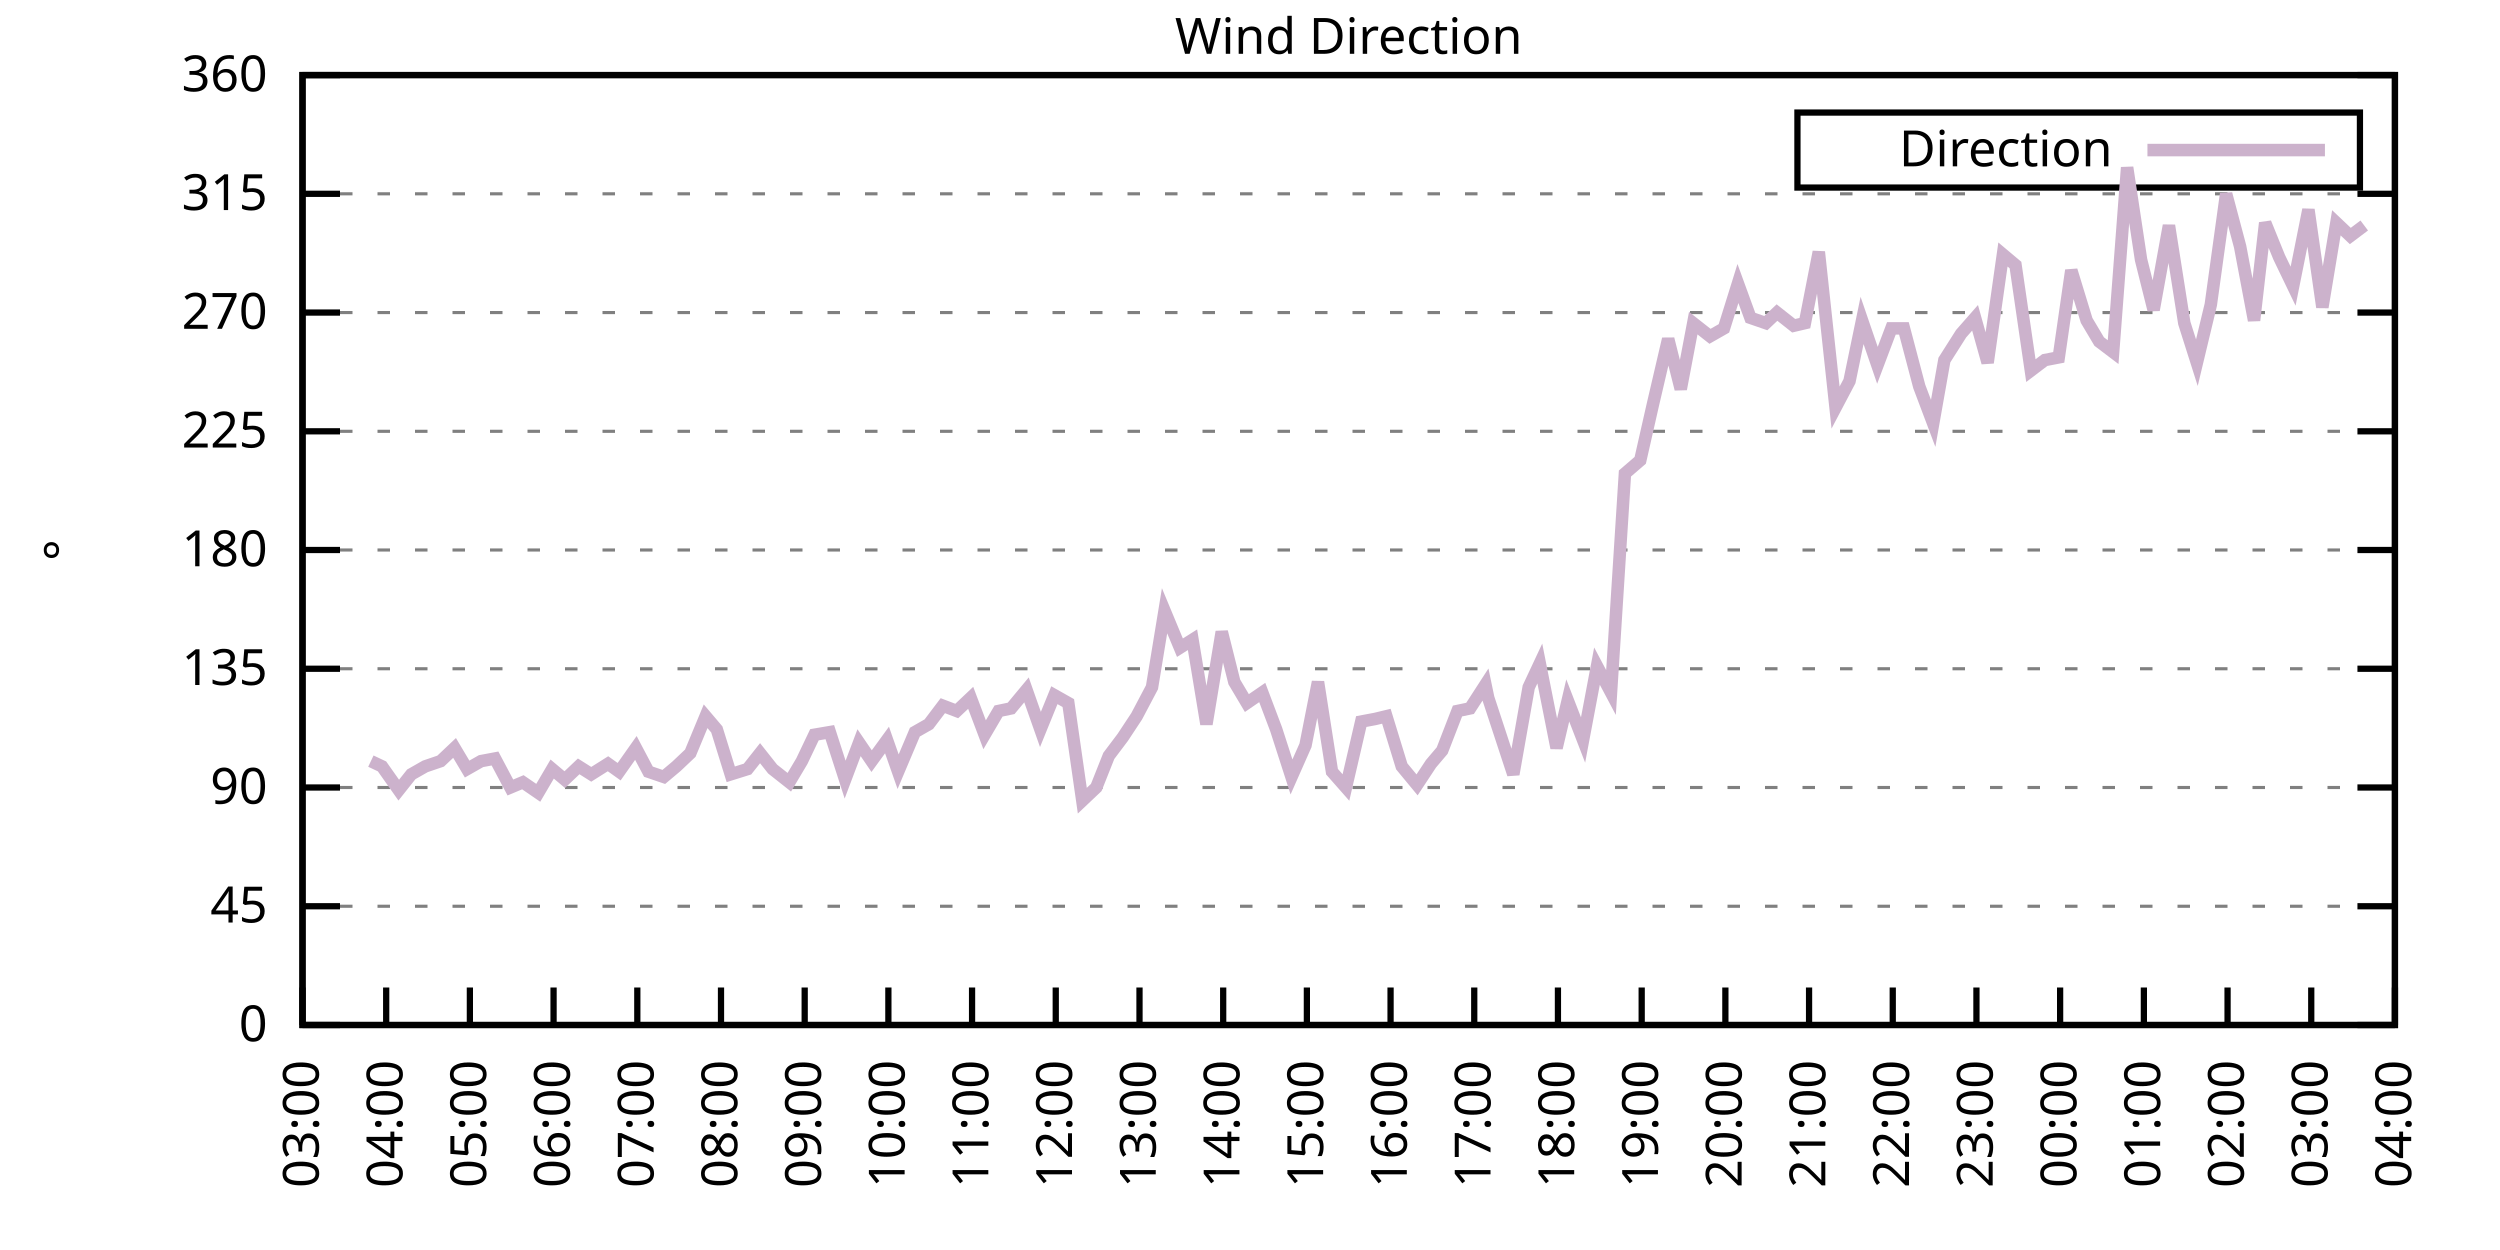
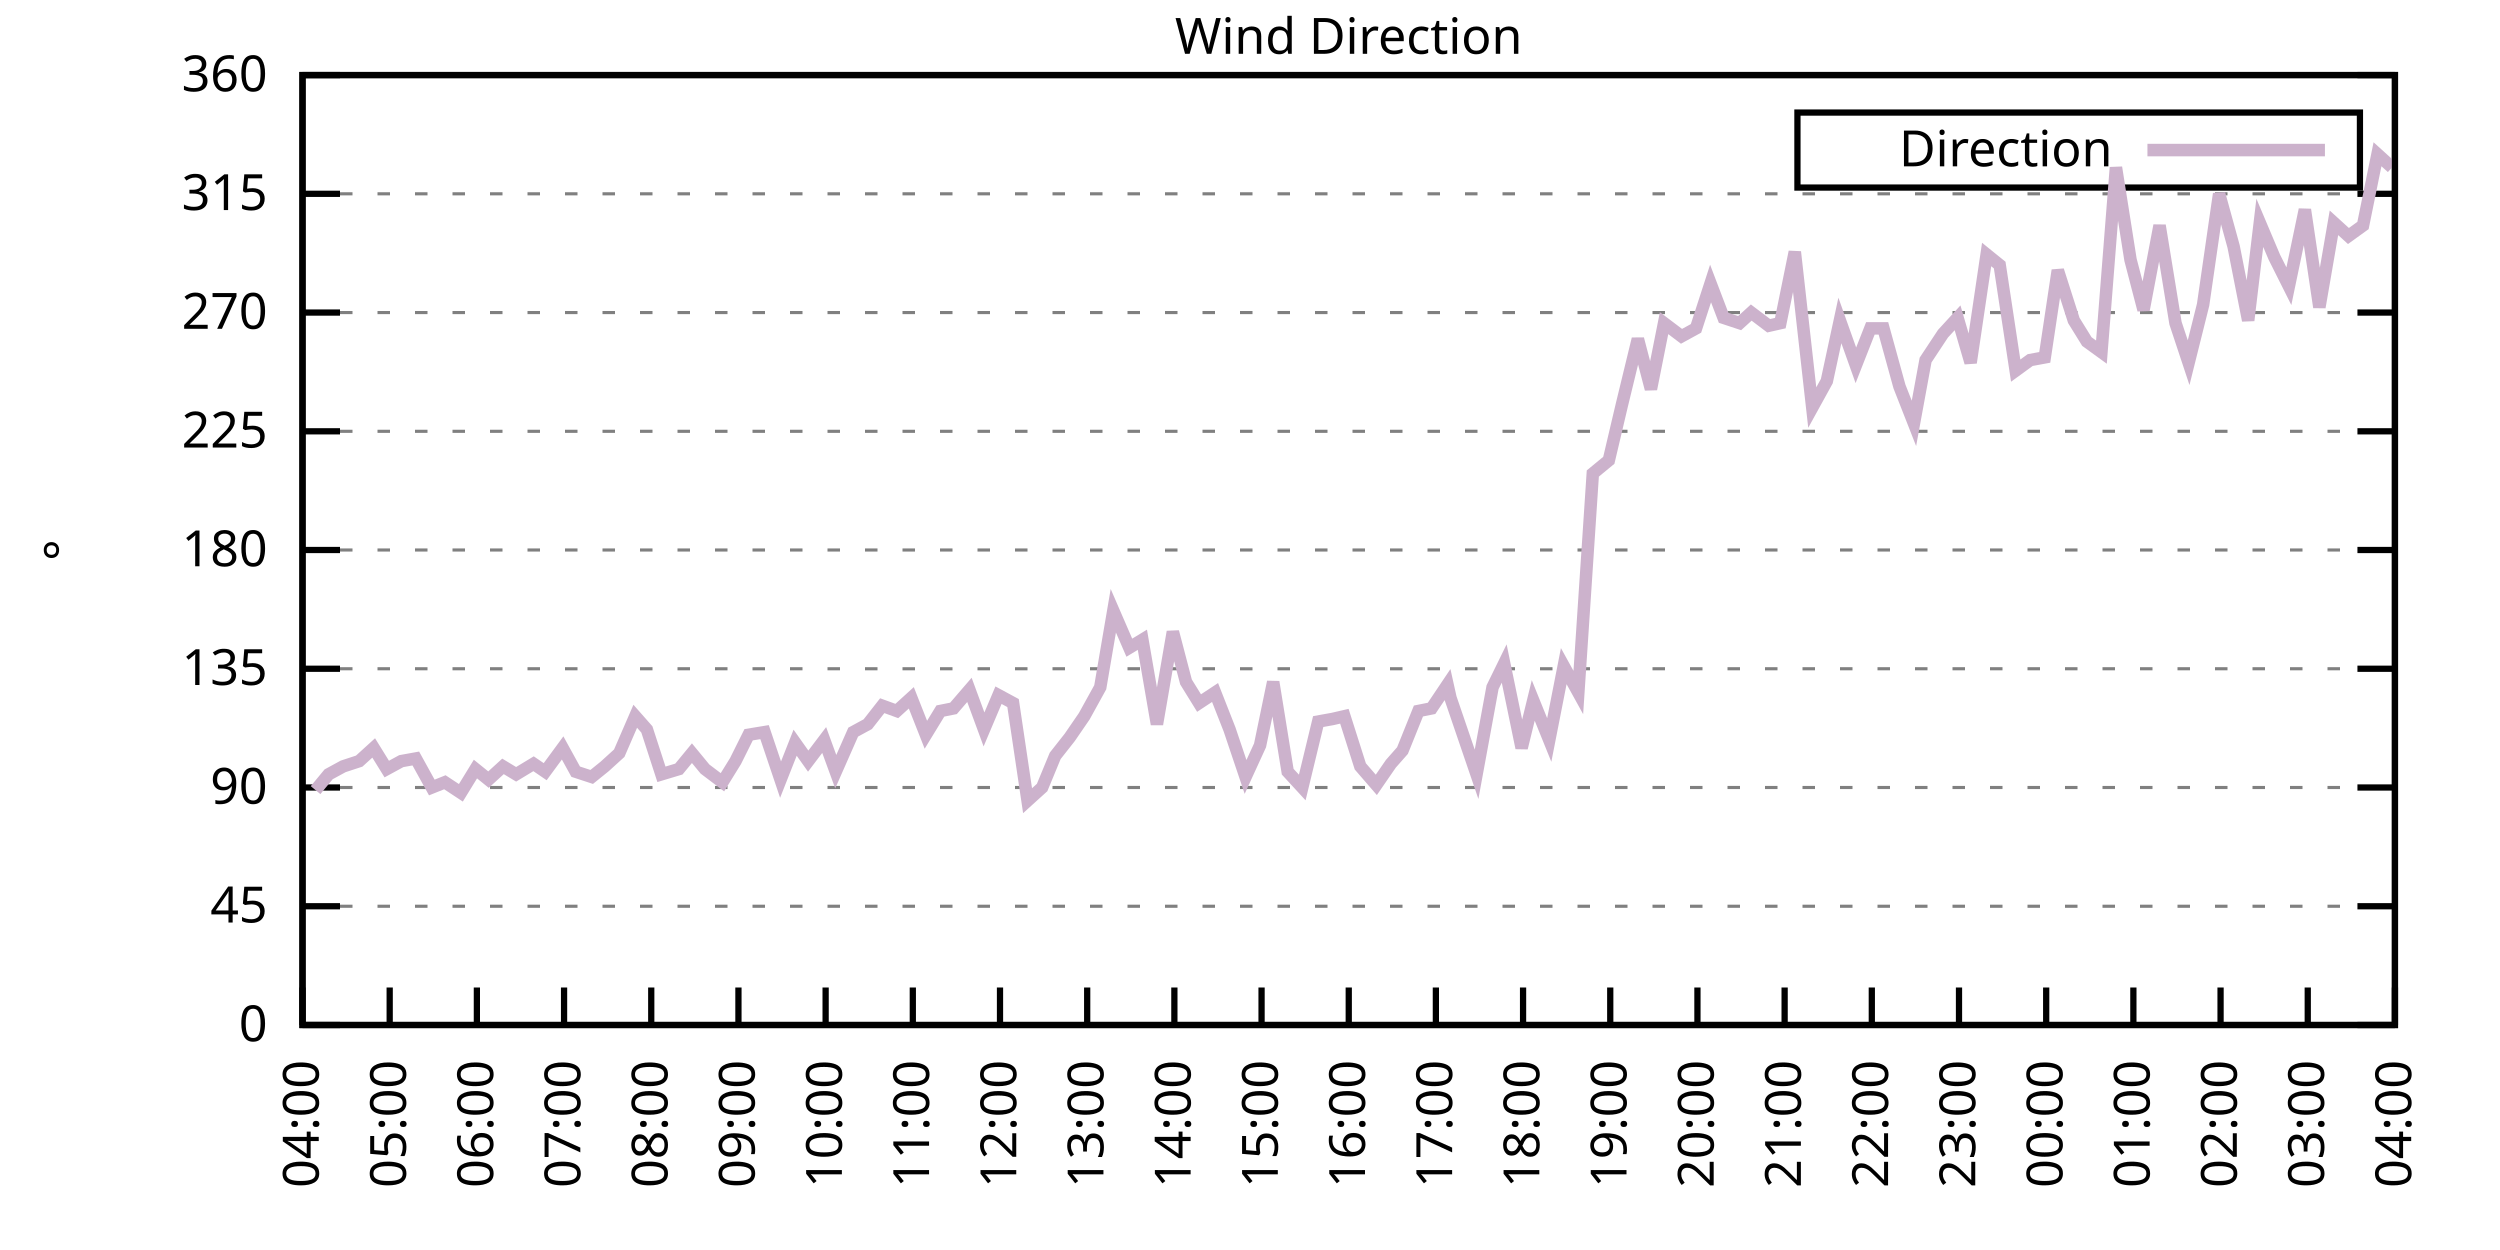
<svg xmlns="http://www.w3.org/2000/svg" xmlns:xlink="http://www.w3.org/1999/xlink" width="400" height="200" viewBox="0 0 400 200">
  <g id="gnuplot_canvas">
    <rect x="0" y="0" width="400" height="200" fill="none" />
    <defs>
      <circle id="gpDot" r="0.5" stroke-width="0.5" stroke="currentColor" />
      <path id="gpPt0" stroke-width="0.333" stroke="currentColor" d="M-1,0 h2 M0,-1 v2" />
      <path id="gpPt1" stroke-width="0.333" stroke="currentColor" d="M-1,-1 L1,1 M1,-1 L-1,1" />
      <path id="gpPt2" stroke-width="0.333" stroke="currentColor" d="M-1,0 L1,0 M0,-1 L0,1 M-1,-1 L1,1 M-1,1 L1,-1" />
      <rect id="gpPt3" stroke-width="0.333" stroke="currentColor" x="-1" y="-1" width="2" height="2" />
      <rect id="gpPt4" stroke-width="0.333" stroke="currentColor" fill="currentColor" x="-1" y="-1" width="2" height="2" />
      <circle id="gpPt5" stroke-width="0.333" stroke="currentColor" cx="0" cy="0" r="1" />
      <use xlink:href="#gpPt5" id="gpPt6" fill="currentColor" stroke="none" />
      <path id="gpPt7" stroke-width="0.333" stroke="currentColor" d="M0,-1.33 L-1.33,0.67 L1.33,0.67 z" />
      <use xlink:href="#gpPt7" id="gpPt8" fill="currentColor" stroke="none" />
      <use xlink:href="#gpPt7" id="gpPt9" stroke="currentColor" transform="rotate(180)" />
      <use xlink:href="#gpPt9" id="gpPt10" fill="currentColor" stroke="none" />
      <use xlink:href="#gpPt3" id="gpPt11" stroke="currentColor" transform="rotate(45)" />
      <use xlink:href="#gpPt11" id="gpPt12" fill="currentColor" stroke="none" />
      <path id="gpPt13" stroke-width="0.333" stroke="currentColor" d="M0,1.330 L1.265,0.411 L0.782,-1.067 L-0.782,-1.076 L-1.265,0.411 z" />
      <use xlink:href="#gpPt13" id="gpPt14" fill="currentColor" stroke="none" />
      <filter id="textbox" filterUnits="objectBoundingBox" x="0" y="0" height="1" width="1">
        <feFlood flood-color="white" flood-opacity="1" result="bgnd" />
        <feComposite in="SourceGraphic" in2="bgnd" operator="atop" />
      </filter>
      <filter id="greybox" filterUnits="objectBoundingBox" x="0" y="0" height="1" width="1">
        <feFlood flood-color="lightgrey" flood-opacity="1" result="grey" />
        <feComposite in="SourceGraphic" in2="grey" operator="atop" />
      </filter>
    </defs>
    <g fill="none" color="white" stroke="currentColor" stroke-width="1.00" stroke-linecap="butt" stroke-linejoin="miter">
</g>
    <g fill="none" color="black" stroke="currentColor" stroke-width="1.00" stroke-linecap="butt" stroke-linejoin="miter">
      <g stroke="none" shape-rendering="crispEdges">
        <polygon fill="rgb(255, 255, 255)" points="48.40,164.00 383.18,164.00 383.18,12.02 48.40,12.02 " />
      </g>
    </g>
    <g fill="none" color="black" stroke="currentColor" stroke-width="1.00" stroke-linecap="butt" stroke-linejoin="miter">
</g>
    <g fill="none" color="black" stroke="black" stroke-width="0.50" stroke-linecap="butt" stroke-linejoin="miter">
</g>
    <g fill="none" color="gray" stroke="currentColor" stroke-width="0.50" stroke-linecap="butt" stroke-linejoin="miter">
      <path stroke="gray" stroke-dasharray="2,4" class="gridline" d="M48.40,164.00 L383.19,164.00  " />
    </g>
    <g fill="none" color="gray" stroke="gray" stroke-width="1.00" stroke-linecap="butt" stroke-linejoin="miter">
</g>
    <g fill="none" color="black" stroke="currentColor" stroke-width="1.00" stroke-linecap="butt" stroke-linejoin="miter">
      <path stroke="black" d="M48.40,164.00 L54.40,164.00 M383.19,164.00 L377.19,164.00  " />
      <g transform="translate(42.80,166.60)" stroke="none" fill="black" font-family="Sans" font-size="8.00" text-anchor="end">
        <text>
          <tspan font-family="Sans"> 0</tspan>
        </text>
      </g>
    </g>
    <g fill="none" color="black" stroke="currentColor" stroke-width="1.00" stroke-linecap="butt" stroke-linejoin="miter">
</g>
    <g fill="none" color="black" stroke="black" stroke-width="0.50" stroke-linecap="butt" stroke-linejoin="miter">
</g>
    <g fill="none" color="gray" stroke="currentColor" stroke-width="0.50" stroke-linecap="butt" stroke-linejoin="miter">
      <path stroke="gray" stroke-dasharray="2,4" class="gridline" d="M48.40,145.00 L383.19,145.00  " />
    </g>
    <g fill="none" color="gray" stroke="gray" stroke-width="1.00" stroke-linecap="butt" stroke-linejoin="miter">
</g>
    <g fill="none" color="black" stroke="currentColor" stroke-width="1.00" stroke-linecap="butt" stroke-linejoin="miter">
      <path stroke="black" d="M48.40,145.00 L54.40,145.00 M383.19,145.00 L377.19,145.00  " />
      <g transform="translate(42.80,147.60)" stroke="none" fill="black" font-family="Sans" font-size="8.00" text-anchor="end">
        <text>
          <tspan font-family="Sans"> 45</tspan>
        </text>
      </g>
    </g>
    <g fill="none" color="black" stroke="currentColor" stroke-width="1.00" stroke-linecap="butt" stroke-linejoin="miter">
</g>
    <g fill="none" color="black" stroke="black" stroke-width="0.50" stroke-linecap="butt" stroke-linejoin="miter">
</g>
    <g fill="none" color="gray" stroke="currentColor" stroke-width="0.50" stroke-linecap="butt" stroke-linejoin="miter">
      <path stroke="gray" stroke-dasharray="2,4" class="gridline" d="M48.40,126.00 L383.19,126.00  " />
    </g>
    <g fill="none" color="gray" stroke="gray" stroke-width="1.00" stroke-linecap="butt" stroke-linejoin="miter">
</g>
    <g fill="none" color="black" stroke="currentColor" stroke-width="1.00" stroke-linecap="butt" stroke-linejoin="miter">
      <path stroke="black" d="M48.40,126.00 L54.40,126.00 M383.19,126.00 L377.19,126.00  " />
      <g transform="translate(42.80,128.60)" stroke="none" fill="black" font-family="Sans" font-size="8.00" text-anchor="end">
        <text>
          <tspan font-family="Sans"> 90</tspan>
        </text>
      </g>
    </g>
    <g fill="none" color="black" stroke="currentColor" stroke-width="1.00" stroke-linecap="butt" stroke-linejoin="miter">
</g>
    <g fill="none" color="black" stroke="black" stroke-width="0.50" stroke-linecap="butt" stroke-linejoin="miter">
</g>
    <g fill="none" color="gray" stroke="currentColor" stroke-width="0.50" stroke-linecap="butt" stroke-linejoin="miter">
      <path stroke="gray" stroke-dasharray="2,4" class="gridline" d="M48.40,107.00 L383.19,107.00  " />
    </g>
    <g fill="none" color="gray" stroke="gray" stroke-width="1.00" stroke-linecap="butt" stroke-linejoin="miter">
</g>
    <g fill="none" color="black" stroke="currentColor" stroke-width="1.00" stroke-linecap="butt" stroke-linejoin="miter">
      <path stroke="black" d="M48.40,107.00 L54.40,107.00 M383.19,107.00 L377.19,107.00  " />
      <g transform="translate(42.80,109.60)" stroke="none" fill="black" font-family="Sans" font-size="8.00" text-anchor="end">
        <text>
          <tspan font-family="Sans"> 135</tspan>
        </text>
      </g>
    </g>
    <g fill="none" color="black" stroke="currentColor" stroke-width="1.00" stroke-linecap="butt" stroke-linejoin="miter">
</g>
    <g fill="none" color="black" stroke="black" stroke-width="0.50" stroke-linecap="butt" stroke-linejoin="miter">
</g>
    <g fill="none" color="gray" stroke="currentColor" stroke-width="0.50" stroke-linecap="butt" stroke-linejoin="miter">
      <path stroke="gray" stroke-dasharray="2,4" class="gridline" d="M48.40,88.00 L383.19,88.00  " />
    </g>
    <g fill="none" color="gray" stroke="gray" stroke-width="1.00" stroke-linecap="butt" stroke-linejoin="miter">
</g>
    <g fill="none" color="black" stroke="currentColor" stroke-width="1.00" stroke-linecap="butt" stroke-linejoin="miter">
      <path stroke="black" d="M48.40,88.00 L54.40,88.00 M383.19,88.00 L377.19,88.00  " />
      <g transform="translate(42.80,90.60)" stroke="none" fill="black" font-family="Sans" font-size="8.00" text-anchor="end">
        <text>
          <tspan font-family="Sans"> 180</tspan>
        </text>
      </g>
    </g>
    <g fill="none" color="black" stroke="currentColor" stroke-width="1.00" stroke-linecap="butt" stroke-linejoin="miter">
</g>
    <g fill="none" color="black" stroke="black" stroke-width="0.50" stroke-linecap="butt" stroke-linejoin="miter">
</g>
    <g fill="none" color="gray" stroke="currentColor" stroke-width="0.50" stroke-linecap="butt" stroke-linejoin="miter">
      <path stroke="gray" stroke-dasharray="2,4" class="gridline" d="M48.40,69.01 L383.19,69.01  " />
    </g>
    <g fill="none" color="gray" stroke="gray" stroke-width="1.00" stroke-linecap="butt" stroke-linejoin="miter">
</g>
    <g fill="none" color="black" stroke="currentColor" stroke-width="1.00" stroke-linecap="butt" stroke-linejoin="miter">
      <path stroke="black" d="M48.40,69.01 L54.40,69.01 M383.19,69.01 L377.19,69.01  " />
      <g transform="translate(42.80,71.61)" stroke="none" fill="black" font-family="Sans" font-size="8.00" text-anchor="end">
        <text>
          <tspan font-family="Sans"> 225</tspan>
        </text>
      </g>
    </g>
    <g fill="none" color="black" stroke="currentColor" stroke-width="1.00" stroke-linecap="butt" stroke-linejoin="miter">
</g>
    <g fill="none" color="black" stroke="black" stroke-width="0.50" stroke-linecap="butt" stroke-linejoin="miter">
</g>
    <g fill="none" color="gray" stroke="currentColor" stroke-width="0.50" stroke-linecap="butt" stroke-linejoin="miter">
      <path stroke="gray" stroke-dasharray="2,4" class="gridline" d="M48.40,50.01 L383.19,50.01  " />
    </g>
    <g fill="none" color="gray" stroke="gray" stroke-width="1.00" stroke-linecap="butt" stroke-linejoin="miter">
</g>
    <g fill="none" color="black" stroke="currentColor" stroke-width="1.00" stroke-linecap="butt" stroke-linejoin="miter">
      <path stroke="black" d="M48.40,50.01 L54.40,50.01 M383.19,50.01 L377.19,50.01  " />
      <g transform="translate(42.80,52.61)" stroke="none" fill="black" font-family="Sans" font-size="8.00" text-anchor="end">
        <text>
          <tspan font-family="Sans"> 270</tspan>
        </text>
      </g>
    </g>
    <g fill="none" color="black" stroke="currentColor" stroke-width="1.00" stroke-linecap="butt" stroke-linejoin="miter">
</g>
    <g fill="none" color="black" stroke="black" stroke-width="0.50" stroke-linecap="butt" stroke-linejoin="miter">
</g>
    <g fill="none" color="gray" stroke="currentColor" stroke-width="0.50" stroke-linecap="butt" stroke-linejoin="miter">
      <path stroke="gray" stroke-dasharray="2,4" class="gridline" d="M48.40,31.01 L383.19,31.01  " />
    </g>
    <g fill="none" color="gray" stroke="gray" stroke-width="1.00" stroke-linecap="butt" stroke-linejoin="miter">
</g>
    <g fill="none" color="black" stroke="currentColor" stroke-width="1.00" stroke-linecap="butt" stroke-linejoin="miter">
      <path stroke="black" d="M48.40,31.01 L54.40,31.01 M383.19,31.01 L377.19,31.01  " />
      <g transform="translate(42.80,33.61)" stroke="none" fill="black" font-family="Sans" font-size="8.00" text-anchor="end">
        <text>
          <tspan font-family="Sans"> 315</tspan>
        </text>
      </g>
    </g>
    <g fill="none" color="black" stroke="currentColor" stroke-width="1.00" stroke-linecap="butt" stroke-linejoin="miter">
</g>
    <g fill="none" color="black" stroke="black" stroke-width="0.50" stroke-linecap="butt" stroke-linejoin="miter">
</g>
    <g fill="none" color="gray" stroke="currentColor" stroke-width="0.50" stroke-linecap="butt" stroke-linejoin="miter">
      <path stroke="gray" stroke-dasharray="2,4" class="gridline" d="M48.40,12.01 L383.19,12.01  " />
    </g>
    <g fill="none" color="gray" stroke="gray" stroke-width="1.00" stroke-linecap="butt" stroke-linejoin="miter">
</g>
    <g fill="none" color="black" stroke="currentColor" stroke-width="1.00" stroke-linecap="butt" stroke-linejoin="miter">
      <path stroke="black" d="M48.40,12.01 L54.40,12.01 M383.19,12.01 L377.19,12.01  " />
      <g transform="translate(42.80,14.61)" stroke="none" fill="black" font-family="Sans" font-size="8.00" text-anchor="end">
        <text>
          <tspan font-family="Sans"> 360</tspan>
        </text>
      </g>
    </g>
    <g fill="none" color="black" stroke="currentColor" stroke-width="1.00" stroke-linecap="butt" stroke-linejoin="miter">
      <path stroke="black" d="M48.40,164.00 L48.40,158.00  " />
      <g transform="translate(51.00,169.60) rotate(270.00)" stroke="none" fill="black" font-family="Sans" font-size="8.00" text-anchor="end">
        <text>
-           <tspan font-family="Sans">03:00</tspan>
-         </text>
-       </g>
-     </g>
-     <g fill="none" color="black" stroke="currentColor" stroke-width="1.00" stroke-linecap="butt" stroke-linejoin="miter">
-       <path stroke="black" d="M61.79,164.00 L61.79,158.00  " />
-       <g transform="translate(64.39,169.60) rotate(270.00)" stroke="none" fill="black" font-family="Sans" font-size="8.00" text-anchor="end">
-         <text>
          <tspan font-family="Sans">04:00</tspan>
        </text>
      </g>
    </g>
    <g fill="none" color="black" stroke="currentColor" stroke-width="1.00" stroke-linecap="butt" stroke-linejoin="miter">
-       <path stroke="black" d="M75.18,164.00 L75.18,158.00  " />
-       <g transform="translate(77.78,169.60) rotate(270.00)" stroke="none" fill="black" font-family="Sans" font-size="8.00" text-anchor="end">
+       <path stroke="black" d="M62.35,164.00 L62.35,158.00  " />
+       <g transform="translate(64.95,169.60) rotate(270.00)" stroke="none" fill="black" font-family="Sans" font-size="8.00" text-anchor="end">
        <text>
          <tspan font-family="Sans">05:00</tspan>
        </text>
      </g>
    </g>
    <g fill="none" color="black" stroke="currentColor" stroke-width="1.00" stroke-linecap="butt" stroke-linejoin="miter">
-       <path stroke="black" d="M88.57,164.00 L88.57,158.00  " />
-       <g transform="translate(91.17,169.60) rotate(270.00)" stroke="none" fill="black" font-family="Sans" font-size="8.00" text-anchor="end">
+       <path stroke="black" d="M76.30,164.00 L76.30,158.00  " />
+       <g transform="translate(78.90,169.60) rotate(270.00)" stroke="none" fill="black" font-family="Sans" font-size="8.00" text-anchor="end">
        <text>
          <tspan font-family="Sans">06:00</tspan>
        </text>
      </g>
    </g>
    <g fill="none" color="black" stroke="currentColor" stroke-width="1.00" stroke-linecap="butt" stroke-linejoin="miter">
-       <path stroke="black" d="M101.97,164.00 L101.97,158.00  " />
-       <g transform="translate(104.57,169.60) rotate(270.00)" stroke="none" fill="black" font-family="Sans" font-size="8.00" text-anchor="end">
+       <path stroke="black" d="M90.25,164.00 L90.25,158.00  " />
+       <g transform="translate(92.85,169.60) rotate(270.00)" stroke="none" fill="black" font-family="Sans" font-size="8.00" text-anchor="end">
        <text>
          <tspan font-family="Sans">07:00</tspan>
        </text>
      </g>
    </g>
    <g fill="none" color="black" stroke="currentColor" stroke-width="1.00" stroke-linecap="butt" stroke-linejoin="miter">
-       <path stroke="black" d="M115.36,164.00 L115.36,158.00  " />
-       <g transform="translate(117.96,169.60) rotate(270.00)" stroke="none" fill="black" font-family="Sans" font-size="8.00" text-anchor="end">
+       <path stroke="black" d="M104.20,164.00 L104.20,158.00  " />
+       <g transform="translate(106.80,169.60) rotate(270.00)" stroke="none" fill="black" font-family="Sans" font-size="8.00" text-anchor="end">
        <text>
          <tspan font-family="Sans">08:00</tspan>
        </text>
      </g>
    </g>
    <g fill="none" color="black" stroke="currentColor" stroke-width="1.00" stroke-linecap="butt" stroke-linejoin="miter">
-       <path stroke="black" d="M128.75,164.00 L128.75,158.00  " />
-       <g transform="translate(131.35,169.60) rotate(270.00)" stroke="none" fill="black" font-family="Sans" font-size="8.00" text-anchor="end">
+       <path stroke="black" d="M118.15,164.00 L118.15,158.00  " />
+       <g transform="translate(120.75,169.60) rotate(270.00)" stroke="none" fill="black" font-family="Sans" font-size="8.00" text-anchor="end">
        <text>
          <tspan font-family="Sans">09:00</tspan>
        </text>
      </g>
    </g>
    <g fill="none" color="black" stroke="currentColor" stroke-width="1.00" stroke-linecap="butt" stroke-linejoin="miter">
-       <path stroke="black" d="M142.14,164.00 L142.14,158.00  " />
-       <g transform="translate(144.74,169.60) rotate(270.00)" stroke="none" fill="black" font-family="Sans" font-size="8.00" text-anchor="end">
+       <path stroke="black" d="M132.10,164.00 L132.10,158.00  " />
+       <g transform="translate(134.70,169.60) rotate(270.00)" stroke="none" fill="black" font-family="Sans" font-size="8.00" text-anchor="end">
        <text>
          <tspan font-family="Sans">10:00</tspan>
        </text>
      </g>
    </g>
    <g fill="none" color="black" stroke="currentColor" stroke-width="1.00" stroke-linecap="butt" stroke-linejoin="miter">
-       <path stroke="black" d="M155.53,164.00 L155.53,158.00  " />
-       <g transform="translate(158.13,169.60) rotate(270.00)" stroke="none" fill="black" font-family="Sans" font-size="8.00" text-anchor="end">
+       <path stroke="black" d="M146.05,164.00 L146.05,158.00  " />
+       <g transform="translate(148.65,169.60) rotate(270.00)" stroke="none" fill="black" font-family="Sans" font-size="8.00" text-anchor="end">
        <text>
          <tspan font-family="Sans">11:00</tspan>
        </text>
      </g>
    </g>
    <g fill="none" color="black" stroke="currentColor" stroke-width="1.00" stroke-linecap="butt" stroke-linejoin="miter">
-       <path stroke="black" d="M168.92,164.00 L168.92,158.00  " />
-       <g transform="translate(171.52,169.60) rotate(270.00)" stroke="none" fill="black" font-family="Sans" font-size="8.00" text-anchor="end">
+       <path stroke="black" d="M160.00,164.00 L160.00,158.00  " />
+       <g transform="translate(162.60,169.60) rotate(270.00)" stroke="none" fill="black" font-family="Sans" font-size="8.00" text-anchor="end">
        <text>
          <tspan font-family="Sans">12:00</tspan>
        </text>
      </g>
    </g>
    <g fill="none" color="black" stroke="currentColor" stroke-width="1.00" stroke-linecap="butt" stroke-linejoin="miter">
-       <path stroke="black" d="M182.32,164.00 L182.32,158.00  " />
-       <g transform="translate(184.92,169.60) rotate(270.00)" stroke="none" fill="black" font-family="Sans" font-size="8.00" text-anchor="end">
+       <path stroke="black" d="M173.95,164.00 L173.95,158.00  " />
+       <g transform="translate(176.55,169.60) rotate(270.00)" stroke="none" fill="black" font-family="Sans" font-size="8.00" text-anchor="end">
        <text>
          <tspan font-family="Sans">13:00</tspan>
        </text>
      </g>
    </g>
    <g fill="none" color="black" stroke="currentColor" stroke-width="1.00" stroke-linecap="butt" stroke-linejoin="miter">
-       <path stroke="black" d="M195.71,164.00 L195.71,158.00  " />
-       <g transform="translate(198.31,169.60) rotate(270.00)" stroke="none" fill="black" font-family="Sans" font-size="8.00" text-anchor="end">
+       <path stroke="black" d="M187.90,164.00 L187.90,158.00  " />
+       <g transform="translate(190.50,169.60) rotate(270.00)" stroke="none" fill="black" font-family="Sans" font-size="8.00" text-anchor="end">
        <text>
          <tspan font-family="Sans">14:00</tspan>
        </text>
      </g>
    </g>
    <g fill="none" color="black" stroke="currentColor" stroke-width="1.00" stroke-linecap="butt" stroke-linejoin="miter">
-       <path stroke="black" d="M209.10,164.00 L209.10,158.00  " />
-       <g transform="translate(211.70,169.60) rotate(270.00)" stroke="none" fill="black" font-family="Sans" font-size="8.00" text-anchor="end">
+       <path stroke="black" d="M201.85,164.00 L201.85,158.00  " />
+       <g transform="translate(204.45,169.60) rotate(270.00)" stroke="none" fill="black" font-family="Sans" font-size="8.00" text-anchor="end">
        <text>
          <tspan font-family="Sans">15:00</tspan>
        </text>
      </g>
    </g>
    <g fill="none" color="black" stroke="currentColor" stroke-width="1.00" stroke-linecap="butt" stroke-linejoin="miter">
-       <path stroke="black" d="M222.49,164.00 L222.49,158.00  " />
-       <g transform="translate(225.09,169.60) rotate(270.00)" stroke="none" fill="black" font-family="Sans" font-size="8.00" text-anchor="end">
+       <path stroke="black" d="M215.80,164.00 L215.80,158.00  " />
+       <g transform="translate(218.40,169.60) rotate(270.00)" stroke="none" fill="black" font-family="Sans" font-size="8.00" text-anchor="end">
        <text>
          <tspan font-family="Sans">16:00</tspan>
        </text>
      </g>
    </g>
    <g fill="none" color="black" stroke="currentColor" stroke-width="1.00" stroke-linecap="butt" stroke-linejoin="miter">
-       <path stroke="black" d="M235.88,164.00 L235.88,158.00  " />
-       <g transform="translate(238.48,169.60) rotate(270.00)" stroke="none" fill="black" font-family="Sans" font-size="8.00" text-anchor="end">
+       <path stroke="black" d="M229.74,164.00 L229.74,158.00  " />
+       <g transform="translate(232.34,169.60) rotate(270.00)" stroke="none" fill="black" font-family="Sans" font-size="8.00" text-anchor="end">
        <text>
          <tspan font-family="Sans">17:00</tspan>
        </text>
      </g>
    </g>
    <g fill="none" color="black" stroke="currentColor" stroke-width="1.00" stroke-linecap="butt" stroke-linejoin="miter">
-       <path stroke="black" d="M249.27,164.00 L249.27,158.00  " />
-       <g transform="translate(251.87,169.60) rotate(270.00)" stroke="none" fill="black" font-family="Sans" font-size="8.00" text-anchor="end">
+       <path stroke="black" d="M243.69,164.00 L243.69,158.00  " />
+       <g transform="translate(246.29,169.60) rotate(270.00)" stroke="none" fill="black" font-family="Sans" font-size="8.00" text-anchor="end">
        <text>
          <tspan font-family="Sans">18:00</tspan>
        </text>
      </g>
    </g>
    <g fill="none" color="black" stroke="currentColor" stroke-width="1.00" stroke-linecap="butt" stroke-linejoin="miter">
-       <path stroke="black" d="M262.67,164.00 L262.67,158.00  " />
-       <g transform="translate(265.27,169.60) rotate(270.00)" stroke="none" fill="black" font-family="Sans" font-size="8.00" text-anchor="end">
+       <path stroke="black" d="M257.64,164.00 L257.64,158.00  " />
+       <g transform="translate(260.24,169.60) rotate(270.00)" stroke="none" fill="black" font-family="Sans" font-size="8.00" text-anchor="end">
        <text>
          <tspan font-family="Sans">19:00</tspan>
        </text>
      </g>
    </g>
    <g fill="none" color="black" stroke="currentColor" stroke-width="1.00" stroke-linecap="butt" stroke-linejoin="miter">
-       <path stroke="black" d="M276.06,164.00 L276.06,158.00  " />
-       <g transform="translate(278.66,169.60) rotate(270.00)" stroke="none" fill="black" font-family="Sans" font-size="8.00" text-anchor="end">
+       <path stroke="black" d="M271.59,164.00 L271.59,158.00  " />
+       <g transform="translate(274.19,169.60) rotate(270.00)" stroke="none" fill="black" font-family="Sans" font-size="8.00" text-anchor="end">
        <text>
          <tspan font-family="Sans">20:00</tspan>
        </text>
      </g>
    </g>
    <g fill="none" color="black" stroke="currentColor" stroke-width="1.00" stroke-linecap="butt" stroke-linejoin="miter">
-       <path stroke="black" d="M289.45,164.00 L289.45,158.00  " />
-       <g transform="translate(292.05,169.60) rotate(270.00)" stroke="none" fill="black" font-family="Sans" font-size="8.00" text-anchor="end">
+       <path stroke="black" d="M285.54,164.00 L285.54,158.00  " />
+       <g transform="translate(288.14,169.60) rotate(270.00)" stroke="none" fill="black" font-family="Sans" font-size="8.00" text-anchor="end">
        <text>
          <tspan font-family="Sans">21:00</tspan>
        </text>
      </g>
    </g>
    <g fill="none" color="black" stroke="currentColor" stroke-width="1.00" stroke-linecap="butt" stroke-linejoin="miter">
-       <path stroke="black" d="M302.84,164.00 L302.84,158.00  " />
-       <g transform="translate(305.44,169.60) rotate(270.00)" stroke="none" fill="black" font-family="Sans" font-size="8.00" text-anchor="end">
+       <path stroke="black" d="M299.49,164.00 L299.49,158.00  " />
+       <g transform="translate(302.09,169.60) rotate(270.00)" stroke="none" fill="black" font-family="Sans" font-size="8.00" text-anchor="end">
        <text>
          <tspan font-family="Sans">22:00</tspan>
        </text>
      </g>
    </g>
    <g fill="none" color="black" stroke="currentColor" stroke-width="1.00" stroke-linecap="butt" stroke-linejoin="miter">
-       <path stroke="black" d="M316.23,164.00 L316.23,158.00  " />
-       <g transform="translate(318.83,169.60) rotate(270.00)" stroke="none" fill="black" font-family="Sans" font-size="8.00" text-anchor="end">
+       <path stroke="black" d="M313.44,164.00 L313.44,158.00  " />
+       <g transform="translate(316.04,169.60) rotate(270.00)" stroke="none" fill="black" font-family="Sans" font-size="8.00" text-anchor="end">
        <text>
          <tspan font-family="Sans">23:00</tspan>
        </text>
      </g>
    </g>
    <g fill="none" color="black" stroke="currentColor" stroke-width="1.00" stroke-linecap="butt" stroke-linejoin="miter">
-       <path stroke="black" d="M329.62,164.00 L329.62,158.00  " />
-       <g transform="translate(332.22,169.60) rotate(270.00)" stroke="none" fill="black" font-family="Sans" font-size="8.00" text-anchor="end">
+       <path stroke="black" d="M327.39,164.00 L327.39,158.00  " />
+       <g transform="translate(329.99,169.60) rotate(270.00)" stroke="none" fill="black" font-family="Sans" font-size="8.00" text-anchor="end">
        <text>
          <tspan font-family="Sans">00:00</tspan>
        </text>
      </g>
    </g>
    <g fill="none" color="black" stroke="currentColor" stroke-width="1.00" stroke-linecap="butt" stroke-linejoin="miter">
-       <path stroke="black" d="M343.02,164.00 L343.02,158.00  " />
-       <g transform="translate(345.62,169.60) rotate(270.00)" stroke="none" fill="black" font-family="Sans" font-size="8.00" text-anchor="end">
+       <path stroke="black" d="M341.34,164.00 L341.34,158.00  " />
+       <g transform="translate(343.94,169.60) rotate(270.00)" stroke="none" fill="black" font-family="Sans" font-size="8.00" text-anchor="end">
        <text>
          <tspan font-family="Sans">01:00</tspan>
        </text>
      </g>
    </g>
    <g fill="none" color="black" stroke="currentColor" stroke-width="1.00" stroke-linecap="butt" stroke-linejoin="miter">
-       <path stroke="black" d="M356.41,164.00 L356.41,158.00  " />
-       <g transform="translate(359.01,169.60) rotate(270.00)" stroke="none" fill="black" font-family="Sans" font-size="8.00" text-anchor="end">
+       <path stroke="black" d="M355.29,164.00 L355.29,158.00  " />
+       <g transform="translate(357.89,169.60) rotate(270.00)" stroke="none" fill="black" font-family="Sans" font-size="8.00" text-anchor="end">
        <text>
          <tspan font-family="Sans">02:00</tspan>
        </text>
      </g>
    </g>
    <g fill="none" color="black" stroke="currentColor" stroke-width="1.00" stroke-linecap="butt" stroke-linejoin="miter">
-       <path stroke="black" d="M369.80,164.00 L369.80,158.00  " />
-       <g transform="translate(372.40,169.60) rotate(270.00)" stroke="none" fill="black" font-family="Sans" font-size="8.00" text-anchor="end">
+       <path stroke="black" d="M369.24,164.00 L369.24,158.00  " />
+       <g transform="translate(371.84,169.60) rotate(270.00)" stroke="none" fill="black" font-family="Sans" font-size="8.00" text-anchor="end">
        <text>
          <tspan font-family="Sans">03:00</tspan>
        </text>
      </g>
    </g>
    <g fill="none" color="black" stroke="currentColor" stroke-width="1.00" stroke-linecap="butt" stroke-linejoin="miter">
      <path stroke="black" d="M383.19,164.00 L383.19,158.00  " />
      <g transform="translate(385.79,169.60) rotate(270.00)" stroke="none" fill="black" font-family="Sans" font-size="8.00" text-anchor="end">
        <text>
          <tspan font-family="Sans">04:00</tspan>
        </text>
      </g>
    </g>
    <g fill="none" color="black" stroke="currentColor" stroke-width="1.00" stroke-linecap="butt" stroke-linejoin="miter">
</g>
    <g fill="none" color="black" stroke="currentColor" stroke-width="1.00" stroke-linecap="butt" stroke-linejoin="miter">
      <path stroke="black" d="M48.40,12.01 L48.40,164.00 L383.19,164.00 L383.19,12.01 L48.40,12.01 Z  " />
    </g>
    <g fill="none" color="black" stroke="currentColor" stroke-width="1.00" stroke-linecap="butt" stroke-linejoin="miter">
</g>
    <g fill="none" color="black" stroke="currentColor" stroke-width="1.00" stroke-linecap="butt" stroke-linejoin="miter">
      <path stroke="black" d="M287.59,30.01 L287.59,18.01 L377.59,18.01 L377.59,30.01 L287.59,30.01 Z  " />
    </g>
    <g id="Wind_direction_plot_1">
      <g fill="none" color="white" stroke="black" stroke-width="2.00" stroke-linecap="butt" stroke-linejoin="miter">
</g>
      <g fill="none" color="black" stroke="currentColor" stroke-width="2.00" stroke-linecap="butt" stroke-linejoin="miter">
        <g transform="translate(337.99,26.61)" stroke="none" fill="black" font-family="Sans" font-size="8.00" text-anchor="end">
          <text>
            <tspan font-family="Sans">Direction</tspan>
          </text>
        </g>
      </g>
      <g fill="none" color="black" stroke="currentColor" stroke-width="2.00" stroke-linecap="butt" stroke-linejoin="miter">
-         <path stroke="rgb(204, 178, 204)" d="M343.59,24.01 L371.99,24.01 M59.34,121.78 L61.12,122.62 L63.80,126.42 L65.81,123.89 L68.04,122.62 L70.50,121.78   L72.73,119.67 L74.74,123.05 L76.97,121.78 L79.20,121.36 L81.66,126.00 L83.66,125.16 L86.12,126.85 L88.35,123.05   L90.36,124.74 L92.59,122.62 L94.60,123.89 L97.28,122.20 L99.06,123.47 L101.74,119.67 L103.75,123.47 L106.21,124.31   L108.22,122.62 L110.45,120.51 L112.90,114.60 L114.69,116.71 L116.92,123.89 L119.60,123.05 L121.61,120.51 L123.62,123.05   L126.29,125.16 L128.30,121.78 L130.31,117.56 L132.77,117.14 L135.22,124.74 L137.45,118.83 L139.46,121.78 L141.92,118.40   L143.70,123.47 L146.38,117.14 L148.61,115.87 L150.85,112.91 L153.08,113.76 L155.31,111.65 L157.54,117.56 L159.77,113.76   L161.78,113.34 L164.24,110.38 L166.47,116.71 L168.70,111.23 L170.93,112.49 L173.17,128.11 L175.40,126.00 L177.41,120.94   L179.64,117.98 L181.87,114.60 L184.32,109.96 L186.33,97.72 L188.79,103.63 L190.80,102.36 L193.03,115.87 L195.48,101.09   L197.49,109.11 L199.50,112.49 L201.96,110.80 L204.19,116.71 L206.64,124.31 L208.88,119.25 L210.88,109.11 L213.12,123.47   L215.35,126.00 L217.80,115.45 L220.04,115.03 L221.82,114.60 L224.28,122.62 L226.73,125.58 L228.96,122.20 L230.75,120.09   L233.20,113.76 L235.21,113.34 L237.67,109.54 L238.11,111.65 L242.13,123.89 L244.59,109.96 L246.37,106.16 L249.05,119.67   L250.84,112.07 L253.29,118.40 L255.52,106.58 L257.76,110.80 L259.99,75.76 L262.44,73.65 L264.45,64.78 L266.91,54.23   L268.92,62.25 L270.92,51.70 L273.60,53.81 L275.83,52.54 L278.07,45.36 L280.07,50.85 L282.53,51.70 L284.32,50.01   L286.99,52.12 L288.78,51.70 L291.01,40.30 L293.69,65.21 L295.92,60.98 L297.93,51.27 L300.39,58.45 L302.62,52.54   L304.63,52.54 L307.08,61.83 L309.31,67.74 L311.10,57.61 L313.78,53.39 L316.01,50.85 L318.02,58.03 L320.47,40.72   L322.48,42.41 L324.94,59.30 L327.17,57.61 L329.40,57.18 L331.41,43.25 L333.86,51.27 L335.87,54.65 L338.10,56.34   L340.34,26.79 L342.57,41.56 L344.58,49.59 L347.03,36.08 L349.49,51.70 L351.50,58.03 L353.73,48.74 L356.18,31.01   L358.42,39.45 L360.65,51.27 L362.43,35.65 L364.66,41.14 L366.90,45.79 L369.35,33.54 L371.58,49.16 L373.82,35.65   L376.05,37.76 L378.28,36.08  " />
+         <path stroke="rgb(204, 178, 204)" d="M343.59,24.01 L371.99,24.01 M50.49,126.42 L52.58,123.89 L54.91,122.62 L57.47,121.78 L59.79,119.67 L61.88,123.05   L64.21,121.78 L66.53,121.36 L69.09,126.00 L71.18,125.16 L73.74,126.85 L76.07,123.05 L78.16,124.74 L80.48,122.62   L82.58,123.89 L85.37,122.20 L87.23,123.47 L90.02,119.67 L92.11,123.47 L94.67,124.31 L96.76,122.62 L99.08,120.51   L101.64,114.60 L103.50,116.71 L105.83,123.89 L108.62,123.05 L110.71,120.51 L112.80,123.05 L115.59,125.16 L117.68,121.78   L119.78,117.56 L122.33,117.14 L124.89,124.74 L127.22,118.83 L129.31,121.78 L131.87,118.40 L133.72,123.47 L136.51,117.14   L138.84,115.87 L141.16,112.91 L143.49,113.76 L145.81,111.65 L148.14,117.56 L150.46,113.76 L152.56,113.34 L155.11,110.38   L157.44,116.71 L159.76,111.23 L162.09,112.49 L164.41,128.11 L166.74,126.00 L168.83,120.94 L171.16,117.98 L173.48,114.60   L176.04,109.96 L178.13,97.72 L180.69,103.63 L182.78,102.36 L185.11,115.87 L187.66,101.09 L189.76,109.11 L191.85,112.49   L194.41,110.80 L196.73,116.71 L199.29,124.31 L201.61,119.25 L203.71,109.11 L206.03,123.47 L208.36,126.00 L210.91,115.45   L213.24,115.03 L215.10,114.60 L217.65,122.62 L220.21,125.58 L222.54,122.20 L224.40,120.09 L226.95,113.76 L229.05,113.34   L231.60,109.54 L232.07,111.65 L236.25,123.89 L238.81,109.96 L240.67,106.16 L243.46,119.67 L245.32,112.07 L247.88,118.40   L250.20,106.58 L252.53,110.80 L254.85,75.76 L257.41,73.65 L259.50,64.78 L262.06,54.23 L264.15,62.25 L266.25,51.70   L269.04,53.81 L271.36,52.54 L273.69,45.36 L275.78,50.85 L278.34,51.70 L280.20,50.01 L282.99,52.12 L284.85,51.70   L287.17,40.30 L289.96,65.21 L292.29,60.98 L294.38,51.27 L296.94,58.45 L299.26,52.54 L301.35,52.54 L303.91,61.83   L306.23,67.74 L308.09,57.61 L310.88,53.39 L313.21,50.85 L315.30,58.03 L317.86,40.72 L319.95,42.41 L322.51,59.30   L324.83,57.61 L327.16,57.18 L329.25,43.25 L331.81,51.27 L333.90,54.65 L336.23,56.34 L338.55,26.79 L340.88,41.56   L342.97,49.59 L345.53,36.08 L348.08,51.70 L350.18,58.03 L352.50,48.74 L355.06,31.01 L357.38,39.45 L359.71,51.27   L361.57,35.65 L363.89,41.14 L366.22,45.79 L368.78,33.54 L371.10,49.16 L373.43,35.65 L375.75,37.76 L378.08,36.08   L380.40,24.68 L382.73,26.79  " />
      </g>
    </g>
    <g fill="none" color="black" stroke="currentColor" stroke-width="2.00" stroke-linecap="butt" stroke-linejoin="miter">
</g>
    <g fill="none" color="black" stroke="black" stroke-width="1.00" stroke-linecap="butt" stroke-linejoin="miter">
</g>
    <g fill="none" color="black" stroke="currentColor" stroke-width="1.00" stroke-linecap="butt" stroke-linejoin="miter">
      <path stroke="black" d="M48.40,12.01 L48.40,164.00 L383.19,164.00 L383.19,12.01 L48.40,12.01 Z  " />
      <g transform="translate(12.80,88.01) rotate(270.00)" stroke="none" fill="black" font-family="Sans" font-size="8.00" text-anchor="middle">
        <text>
          <tspan font-family="Sans">°</tspan>
        </text>
      </g>
    </g>
    <g fill="none" color="black" stroke="currentColor" stroke-width="1.00" stroke-linecap="butt" stroke-linejoin="miter">
</g>
    <g fill="none" color="black" stroke="currentColor" stroke-width="1.00" stroke-linecap="butt" stroke-linejoin="miter">
      <g transform="translate(215.79,8.61)" stroke="none" fill="black" font-family="Sans" font-size="8.00" text-anchor="middle">
        <text>
          <tspan font-family="Sans">Wind Direction</tspan>
        </text>
      </g>
    </g>
    <g fill="none" color="black" stroke="currentColor" stroke-width="1.00" stroke-linecap="butt" stroke-linejoin="miter">
</g>
  </g>
</svg>
